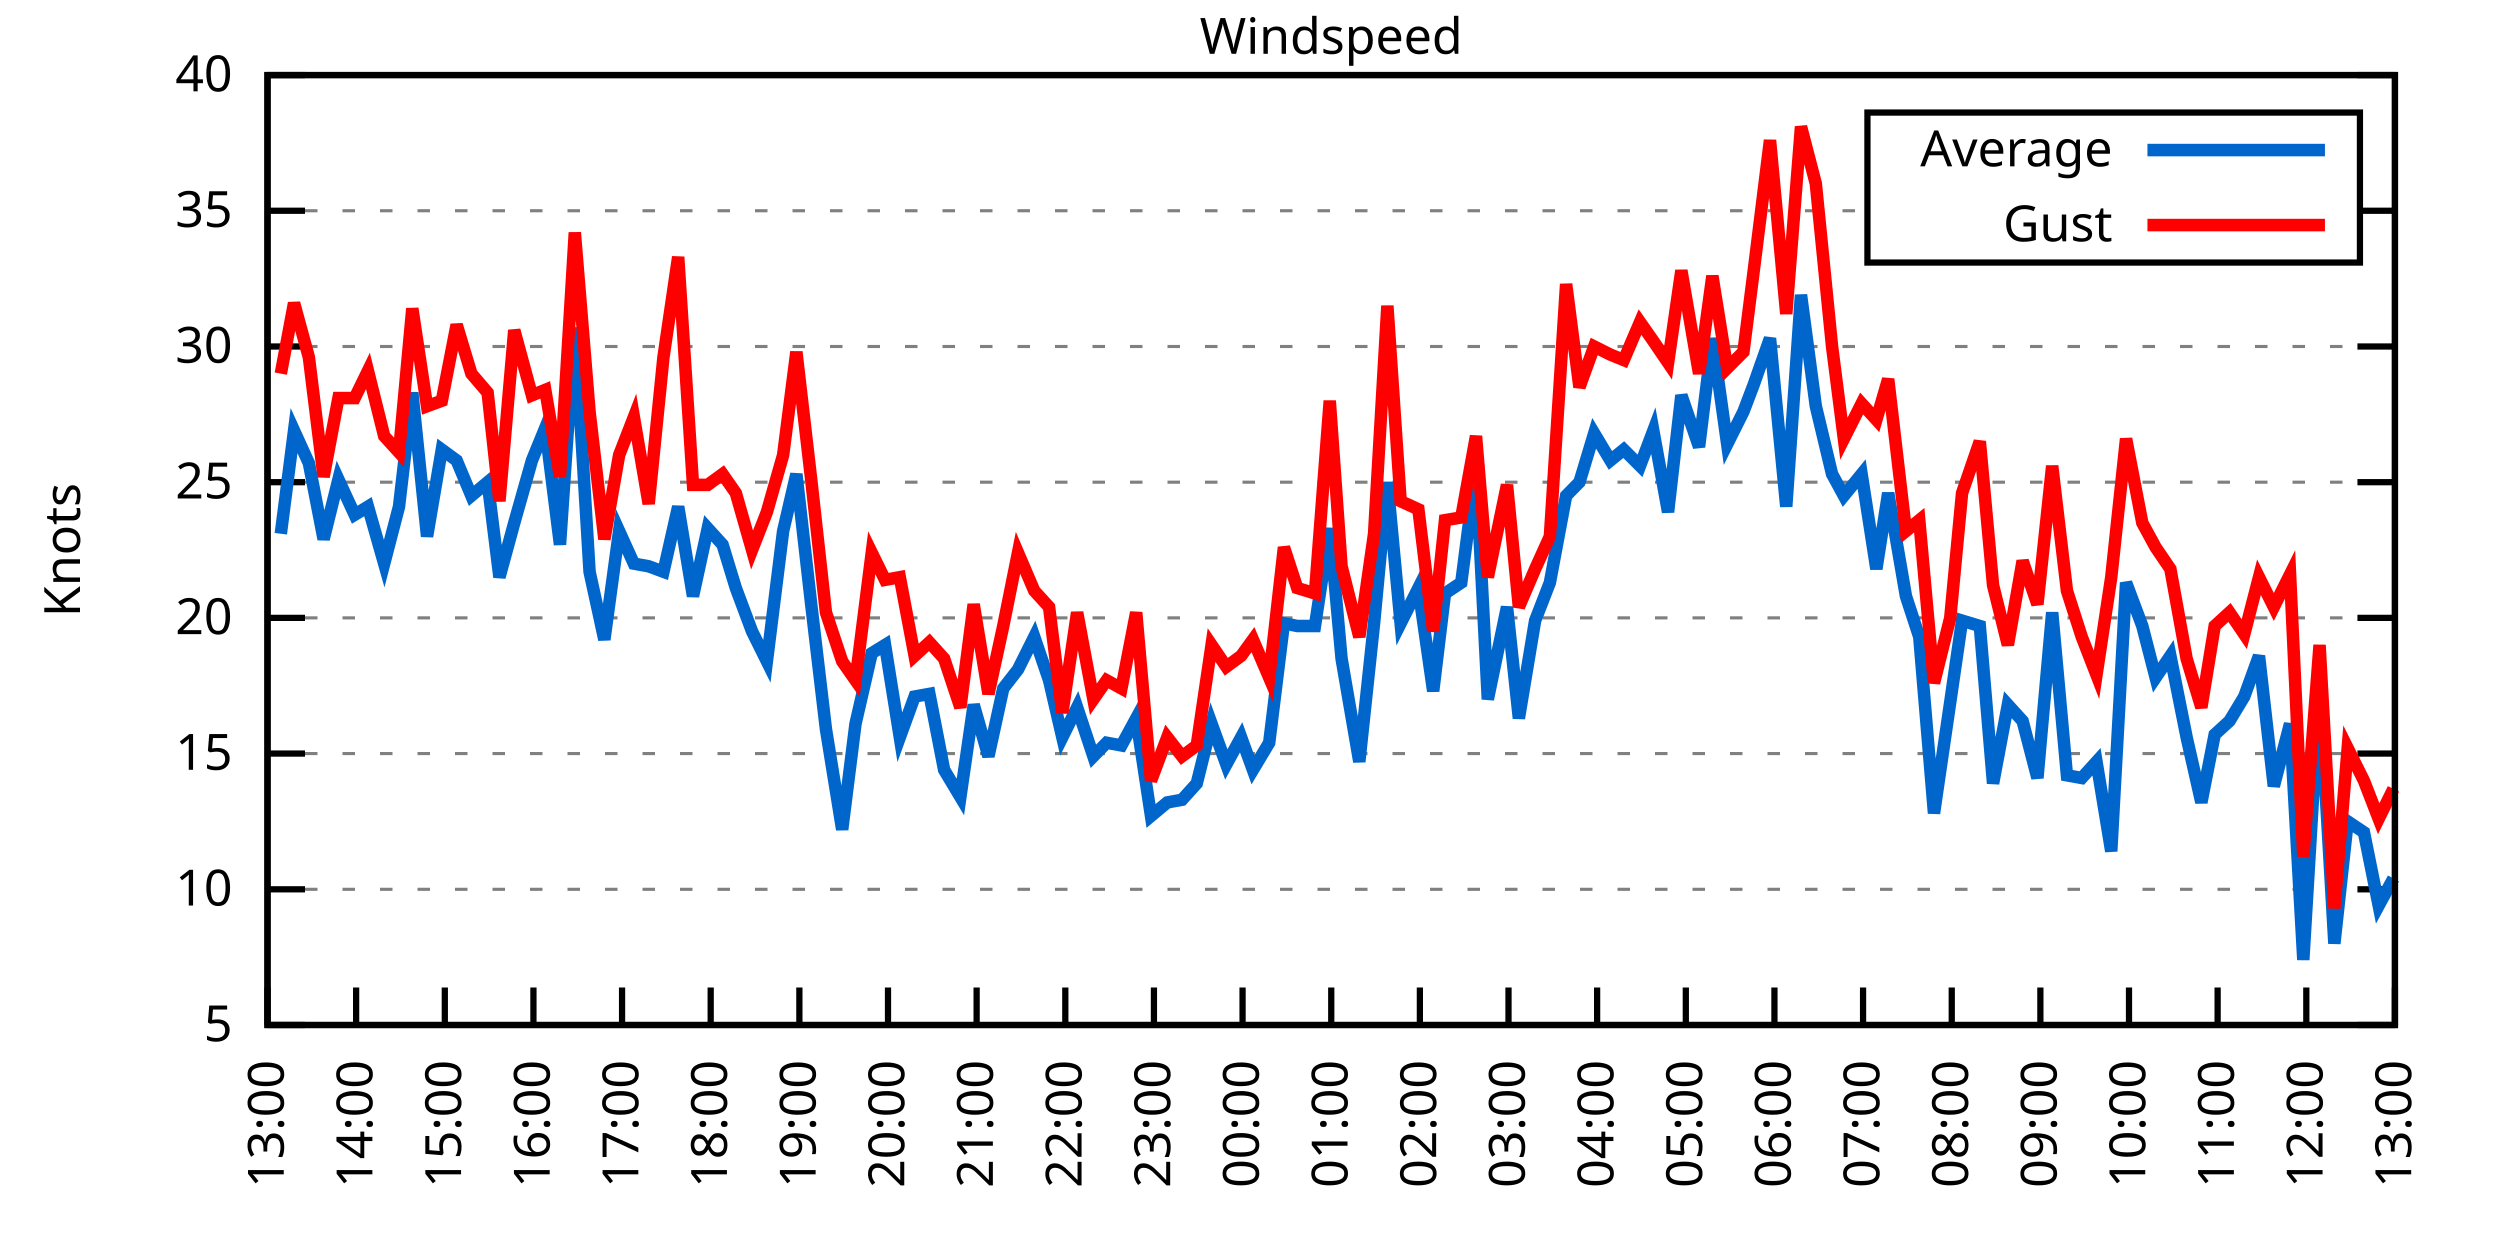
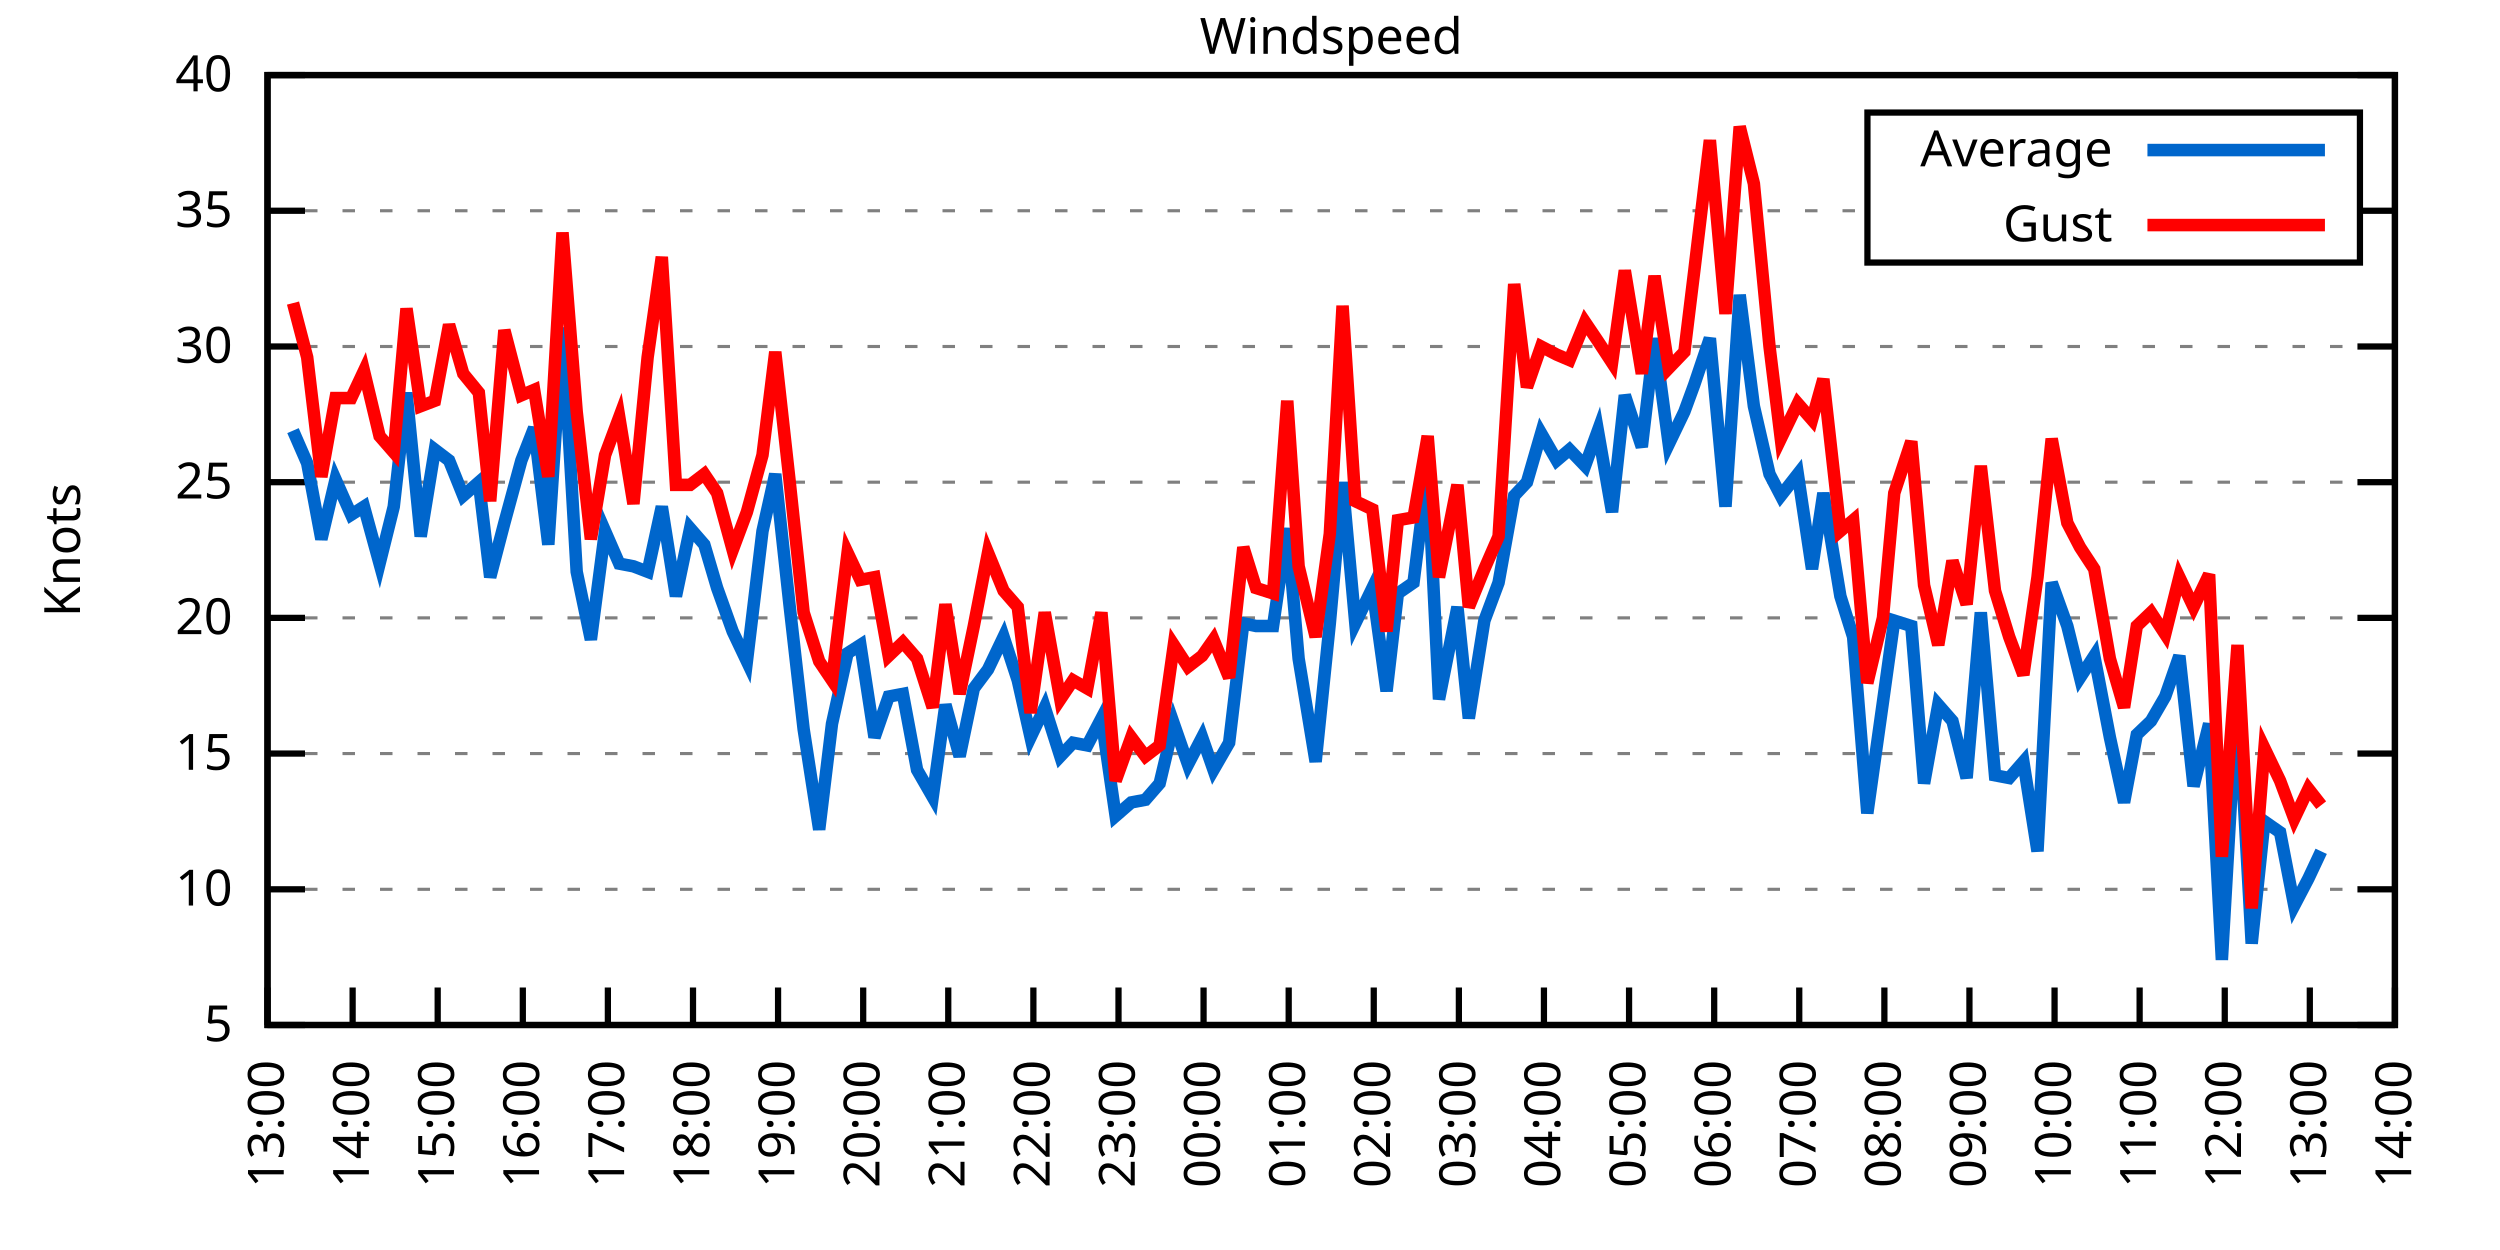
<svg xmlns="http://www.w3.org/2000/svg" xmlns:xlink="http://www.w3.org/1999/xlink" width="400" height="200" viewBox="0 0 400 200">
  <g id="gnuplot_canvas">
    <rect x="0" y="0" width="400" height="200" fill="none" />
    <defs>
      <circle id="gpDot" r="0.5" stroke-width="0.5" stroke="currentColor" />
      <path id="gpPt0" stroke-width="0.333" stroke="currentColor" d="M-1,0 h2 M0,-1 v2" />
      <path id="gpPt1" stroke-width="0.333" stroke="currentColor" d="M-1,-1 L1,1 M1,-1 L-1,1" />
      <path id="gpPt2" stroke-width="0.333" stroke="currentColor" d="M-1,0 L1,0 M0,-1 L0,1 M-1,-1 L1,1 M-1,1 L1,-1" />
      <rect id="gpPt3" stroke-width="0.333" stroke="currentColor" x="-1" y="-1" width="2" height="2" />
      <rect id="gpPt4" stroke-width="0.333" stroke="currentColor" fill="currentColor" x="-1" y="-1" width="2" height="2" />
      <circle id="gpPt5" stroke-width="0.333" stroke="currentColor" cx="0" cy="0" r="1" />
      <use xlink:href="#gpPt5" id="gpPt6" fill="currentColor" stroke="none" />
      <path id="gpPt7" stroke-width="0.333" stroke="currentColor" d="M0,-1.33 L-1.33,0.67 L1.33,0.67 z" />
      <use xlink:href="#gpPt7" id="gpPt8" fill="currentColor" stroke="none" />
      <use xlink:href="#gpPt7" id="gpPt9" stroke="currentColor" transform="rotate(180)" />
      <use xlink:href="#gpPt9" id="gpPt10" fill="currentColor" stroke="none" />
      <use xlink:href="#gpPt3" id="gpPt11" stroke="currentColor" transform="rotate(45)" />
      <use xlink:href="#gpPt11" id="gpPt12" fill="currentColor" stroke="none" />
      <path id="gpPt13" stroke-width="0.333" stroke="currentColor" d="M0,1.330 L1.265,0.411 L0.782,-1.067 L-0.782,-1.076 L-1.265,0.411 z" />
      <use xlink:href="#gpPt13" id="gpPt14" fill="currentColor" stroke="none" />
      <filter id="textbox" filterUnits="objectBoundingBox" x="0" y="0" height="1" width="1">
        <feFlood flood-color="white" flood-opacity="1" result="bgnd" />
        <feComposite in="SourceGraphic" in2="bgnd" operator="atop" />
      </filter>
      <filter id="greybox" filterUnits="objectBoundingBox" x="0" y="0" height="1" width="1">
        <feFlood flood-color="lightgrey" flood-opacity="1" result="grey" />
        <feComposite in="SourceGraphic" in2="grey" operator="atop" />
      </filter>
    </defs>
    <g fill="none" color="white" stroke="currentColor" stroke-width="1.00" stroke-linecap="butt" stroke-linejoin="miter">
</g>
    <g fill="none" color="black" stroke="currentColor" stroke-width="1.00" stroke-linecap="butt" stroke-linejoin="miter">
      <g stroke="none" shape-rendering="crispEdges">
        <polygon fill="rgb(255, 255, 255)" points="42.80,164.00 383.18,164.00 383.18,12.02 42.80,12.02 " />
      </g>
    </g>
    <g fill="none" color="black" stroke="currentColor" stroke-width="1.00" stroke-linecap="butt" stroke-linejoin="miter">
</g>
    <g fill="none" color="black" stroke="black" stroke-width="0.50" stroke-linecap="butt" stroke-linejoin="miter">
</g>
    <g fill="none" color="gray" stroke="currentColor" stroke-width="0.50" stroke-linecap="butt" stroke-linejoin="miter">
      <path stroke="gray" stroke-dasharray="2,4" class="gridline" d="M42.80,164.00 L383.19,164.00  " />
    </g>
    <g fill="none" color="gray" stroke="gray" stroke-width="1.00" stroke-linecap="butt" stroke-linejoin="miter">
</g>
    <g fill="none" color="black" stroke="currentColor" stroke-width="1.00" stroke-linecap="butt" stroke-linejoin="miter">
      <path stroke="black" d="M42.80,164.00 L48.80,164.00 M383.19,164.00 L377.19,164.00  " />
      <g transform="translate(37.20,166.60)" stroke="none" fill="black" font-family="Sans" font-size="8.00" text-anchor="end">
        <text>
          <tspan font-family="Sans"> 5</tspan>
        </text>
      </g>
    </g>
    <g fill="none" color="black" stroke="currentColor" stroke-width="1.00" stroke-linecap="butt" stroke-linejoin="miter">
</g>
    <g fill="none" color="black" stroke="black" stroke-width="0.50" stroke-linecap="butt" stroke-linejoin="miter">
</g>
    <g fill="none" color="gray" stroke="currentColor" stroke-width="0.50" stroke-linecap="butt" stroke-linejoin="miter">
      <path stroke="gray" stroke-dasharray="2,4" class="gridline" d="M42.80,142.29 L383.19,142.29  " />
    </g>
    <g fill="none" color="gray" stroke="gray" stroke-width="1.00" stroke-linecap="butt" stroke-linejoin="miter">
</g>
    <g fill="none" color="black" stroke="currentColor" stroke-width="1.00" stroke-linecap="butt" stroke-linejoin="miter">
      <path stroke="black" d="M42.80,142.29 L48.80,142.29 M383.19,142.29 L377.19,142.29  " />
      <g transform="translate(37.20,144.89)" stroke="none" fill="black" font-family="Sans" font-size="8.00" text-anchor="end">
        <text>
          <tspan font-family="Sans"> 10</tspan>
        </text>
      </g>
    </g>
    <g fill="none" color="black" stroke="currentColor" stroke-width="1.00" stroke-linecap="butt" stroke-linejoin="miter">
</g>
    <g fill="none" color="black" stroke="black" stroke-width="0.50" stroke-linecap="butt" stroke-linejoin="miter">
</g>
    <g fill="none" color="gray" stroke="currentColor" stroke-width="0.50" stroke-linecap="butt" stroke-linejoin="miter">
      <path stroke="gray" stroke-dasharray="2,4" class="gridline" d="M42.80,120.57 L383.19,120.57  " />
    </g>
    <g fill="none" color="gray" stroke="gray" stroke-width="1.00" stroke-linecap="butt" stroke-linejoin="miter">
</g>
    <g fill="none" color="black" stroke="currentColor" stroke-width="1.00" stroke-linecap="butt" stroke-linejoin="miter">
      <path stroke="black" d="M42.80,120.57 L48.80,120.57 M383.19,120.57 L377.19,120.57  " />
      <g transform="translate(37.20,123.17)" stroke="none" fill="black" font-family="Sans" font-size="8.00" text-anchor="end">
        <text>
          <tspan font-family="Sans"> 15</tspan>
        </text>
      </g>
    </g>
    <g fill="none" color="black" stroke="currentColor" stroke-width="1.00" stroke-linecap="butt" stroke-linejoin="miter">
</g>
    <g fill="none" color="black" stroke="black" stroke-width="0.50" stroke-linecap="butt" stroke-linejoin="miter">
</g>
    <g fill="none" color="gray" stroke="currentColor" stroke-width="0.50" stroke-linecap="butt" stroke-linejoin="miter">
      <path stroke="gray" stroke-dasharray="2,4" class="gridline" d="M42.80,98.86 L383.19,98.86  " />
    </g>
    <g fill="none" color="gray" stroke="gray" stroke-width="1.00" stroke-linecap="butt" stroke-linejoin="miter">
</g>
    <g fill="none" color="black" stroke="currentColor" stroke-width="1.00" stroke-linecap="butt" stroke-linejoin="miter">
      <path stroke="black" d="M42.80,98.86 L48.80,98.86 M383.19,98.86 L377.19,98.86  " />
      <g transform="translate(37.20,101.46)" stroke="none" fill="black" font-family="Sans" font-size="8.00" text-anchor="end">
        <text>
          <tspan font-family="Sans"> 20</tspan>
        </text>
      </g>
    </g>
    <g fill="none" color="black" stroke="currentColor" stroke-width="1.00" stroke-linecap="butt" stroke-linejoin="miter">
</g>
    <g fill="none" color="black" stroke="black" stroke-width="0.50" stroke-linecap="butt" stroke-linejoin="miter">
</g>
    <g fill="none" color="gray" stroke="currentColor" stroke-width="0.50" stroke-linecap="butt" stroke-linejoin="miter">
      <path stroke="gray" stroke-dasharray="2,4" class="gridline" d="M42.80,77.15 L383.19,77.15  " />
    </g>
    <g fill="none" color="gray" stroke="gray" stroke-width="1.00" stroke-linecap="butt" stroke-linejoin="miter">
</g>
    <g fill="none" color="black" stroke="currentColor" stroke-width="1.00" stroke-linecap="butt" stroke-linejoin="miter">
      <path stroke="black" d="M42.80,77.15 L48.80,77.15 M383.19,77.15 L377.19,77.15  " />
      <g transform="translate(37.20,79.75)" stroke="none" fill="black" font-family="Sans" font-size="8.00" text-anchor="end">
        <text>
          <tspan font-family="Sans"> 25</tspan>
        </text>
      </g>
    </g>
    <g fill="none" color="black" stroke="currentColor" stroke-width="1.00" stroke-linecap="butt" stroke-linejoin="miter">
</g>
    <g fill="none" color="black" stroke="black" stroke-width="0.50" stroke-linecap="butt" stroke-linejoin="miter">
</g>
    <g fill="none" color="gray" stroke="currentColor" stroke-width="0.50" stroke-linecap="butt" stroke-linejoin="miter">
      <path stroke="gray" stroke-dasharray="2,4" class="gridline" d="M42.80,55.44 L383.19,55.44  " />
    </g>
    <g fill="none" color="gray" stroke="gray" stroke-width="1.00" stroke-linecap="butt" stroke-linejoin="miter">
</g>
    <g fill="none" color="black" stroke="currentColor" stroke-width="1.00" stroke-linecap="butt" stroke-linejoin="miter">
      <path stroke="black" d="M42.80,55.44 L48.80,55.44 M383.19,55.44 L377.19,55.44  " />
      <g transform="translate(37.20,58.04)" stroke="none" fill="black" font-family="Sans" font-size="8.00" text-anchor="end">
        <text>
          <tspan font-family="Sans"> 30</tspan>
        </text>
      </g>
    </g>
    <g fill="none" color="black" stroke="currentColor" stroke-width="1.00" stroke-linecap="butt" stroke-linejoin="miter">
</g>
    <g fill="none" color="black" stroke="black" stroke-width="0.50" stroke-linecap="butt" stroke-linejoin="miter">
</g>
    <g fill="none" color="gray" stroke="currentColor" stroke-width="0.50" stroke-linecap="butt" stroke-linejoin="miter">
      <path stroke="gray" stroke-dasharray="2,4" class="gridline" d="M42.80,33.72 L298.79,33.72 M377.59,33.72 L383.19,33.72  " />
    </g>
    <g fill="none" color="gray" stroke="gray" stroke-width="1.00" stroke-linecap="butt" stroke-linejoin="miter">
</g>
    <g fill="none" color="black" stroke="currentColor" stroke-width="1.00" stroke-linecap="butt" stroke-linejoin="miter">
      <path stroke="black" d="M42.80,33.72 L48.80,33.72 M383.19,33.72 L377.19,33.72  " />
      <g transform="translate(37.20,36.32)" stroke="none" fill="black" font-family="Sans" font-size="8.00" text-anchor="end">
        <text>
          <tspan font-family="Sans"> 35</tspan>
        </text>
      </g>
    </g>
    <g fill="none" color="black" stroke="currentColor" stroke-width="1.00" stroke-linecap="butt" stroke-linejoin="miter">
</g>
    <g fill="none" color="black" stroke="black" stroke-width="0.50" stroke-linecap="butt" stroke-linejoin="miter">
</g>
    <g fill="none" color="gray" stroke="currentColor" stroke-width="0.50" stroke-linecap="butt" stroke-linejoin="miter">
      <path stroke="gray" stroke-dasharray="2,4" class="gridline" d="M42.80,12.01 L383.19,12.01  " />
    </g>
    <g fill="none" color="gray" stroke="gray" stroke-width="1.00" stroke-linecap="butt" stroke-linejoin="miter">
</g>
    <g fill="none" color="black" stroke="currentColor" stroke-width="1.00" stroke-linecap="butt" stroke-linejoin="miter">
      <path stroke="black" d="M42.80,12.01 L48.80,12.01 M383.19,12.01 L377.19,12.01  " />
      <g transform="translate(37.20,14.61)" stroke="none" fill="black" font-family="Sans" font-size="8.00" text-anchor="end">
        <text>
          <tspan font-family="Sans"> 40</tspan>
        </text>
      </g>
    </g>
    <g fill="none" color="black" stroke="currentColor" stroke-width="1.00" stroke-linecap="butt" stroke-linejoin="miter">
      <path stroke="black" d="M42.80,164.00 L42.80,158.00  " />
      <g transform="translate(45.40,169.60) rotate(270.00)" stroke="none" fill="black" font-family="Sans" font-size="8.00" text-anchor="end">
        <text>
          <tspan font-family="Sans">13:00</tspan>
        </text>
      </g>
    </g>
    <g fill="none" color="black" stroke="currentColor" stroke-width="1.00" stroke-linecap="butt" stroke-linejoin="miter">
-       <path stroke="black" d="M56.98,164.00 L56.98,158.00  " />
-       <g transform="translate(59.58,169.60) rotate(270.00)" stroke="none" fill="black" font-family="Sans" font-size="8.00" text-anchor="end">
+       <path stroke="black" d="M56.42,164.00 L56.42,158.00  " />
+       <g transform="translate(59.02,169.60) rotate(270.00)" stroke="none" fill="black" font-family="Sans" font-size="8.00" text-anchor="end">
        <text>
          <tspan font-family="Sans">14:00</tspan>
        </text>
      </g>
    </g>
    <g fill="none" color="black" stroke="currentColor" stroke-width="1.00" stroke-linecap="butt" stroke-linejoin="miter">
-       <path stroke="black" d="M71.17,164.00 L71.17,158.00  " />
-       <g transform="translate(73.77,169.60) rotate(270.00)" stroke="none" fill="black" font-family="Sans" font-size="8.00" text-anchor="end">
+       <path stroke="black" d="M70.03,164.00 L70.03,158.00  " />
+       <g transform="translate(72.63,169.60) rotate(270.00)" stroke="none" fill="black" font-family="Sans" font-size="8.00" text-anchor="end">
        <text>
          <tspan font-family="Sans">15:00</tspan>
        </text>
      </g>
    </g>
    <g fill="none" color="black" stroke="currentColor" stroke-width="1.00" stroke-linecap="butt" stroke-linejoin="miter">
-       <path stroke="black" d="M85.35,164.00 L85.35,158.00  " />
-       <g transform="translate(87.95,169.60) rotate(270.00)" stroke="none" fill="black" font-family="Sans" font-size="8.00" text-anchor="end">
+       <path stroke="black" d="M83.65,164.00 L83.65,158.00  " />
+       <g transform="translate(86.25,169.60) rotate(270.00)" stroke="none" fill="black" font-family="Sans" font-size="8.00" text-anchor="end">
        <text>
          <tspan font-family="Sans">16:00</tspan>
        </text>
      </g>
    </g>
    <g fill="none" color="black" stroke="currentColor" stroke-width="1.00" stroke-linecap="butt" stroke-linejoin="miter">
-       <path stroke="black" d="M99.53,164.00 L99.53,158.00  " />
-       <g transform="translate(102.13,169.60) rotate(270.00)" stroke="none" fill="black" font-family="Sans" font-size="8.00" text-anchor="end">
+       <path stroke="black" d="M97.26,164.00 L97.26,158.00  " />
+       <g transform="translate(99.86,169.60) rotate(270.00)" stroke="none" fill="black" font-family="Sans" font-size="8.00" text-anchor="end">
        <text>
          <tspan font-family="Sans">17:00</tspan>
        </text>
      </g>
    </g>
    <g fill="none" color="black" stroke="currentColor" stroke-width="1.00" stroke-linecap="butt" stroke-linejoin="miter">
-       <path stroke="black" d="M113.71,164.00 L113.71,158.00  " />
-       <g transform="translate(116.31,169.60) rotate(270.00)" stroke="none" fill="black" font-family="Sans" font-size="8.00" text-anchor="end">
+       <path stroke="black" d="M110.88,164.00 L110.88,158.00  " />
+       <g transform="translate(113.48,169.60) rotate(270.00)" stroke="none" fill="black" font-family="Sans" font-size="8.00" text-anchor="end">
        <text>
          <tspan font-family="Sans">18:00</tspan>
        </text>
      </g>
    </g>
    <g fill="none" color="black" stroke="currentColor" stroke-width="1.00" stroke-linecap="butt" stroke-linejoin="miter">
-       <path stroke="black" d="M127.90,164.00 L127.90,158.00  " />
-       <g transform="translate(130.50,169.60) rotate(270.00)" stroke="none" fill="black" font-family="Sans" font-size="8.00" text-anchor="end">
+       <path stroke="black" d="M124.49,164.00 L124.49,158.00  " />
+       <g transform="translate(127.09,169.60) rotate(270.00)" stroke="none" fill="black" font-family="Sans" font-size="8.00" text-anchor="end">
        <text>
          <tspan font-family="Sans">19:00</tspan>
        </text>
      </g>
    </g>
    <g fill="none" color="black" stroke="currentColor" stroke-width="1.00" stroke-linecap="butt" stroke-linejoin="miter">
-       <path stroke="black" d="M142.08,164.00 L142.08,158.00  " />
-       <g transform="translate(144.68,169.60) rotate(270.00)" stroke="none" fill="black" font-family="Sans" font-size="8.00" text-anchor="end">
+       <path stroke="black" d="M138.11,164.00 L138.11,158.00  " />
+       <g transform="translate(140.71,169.60) rotate(270.00)" stroke="none" fill="black" font-family="Sans" font-size="8.00" text-anchor="end">
        <text>
          <tspan font-family="Sans">20:00</tspan>
        </text>
      </g>
    </g>
    <g fill="none" color="black" stroke="currentColor" stroke-width="1.00" stroke-linecap="butt" stroke-linejoin="miter">
-       <path stroke="black" d="M156.26,164.00 L156.26,158.00  " />
-       <g transform="translate(158.86,169.60) rotate(270.00)" stroke="none" fill="black" font-family="Sans" font-size="8.00" text-anchor="end">
+       <path stroke="black" d="M151.72,164.00 L151.72,158.00  " />
+       <g transform="translate(154.32,169.60) rotate(270.00)" stroke="none" fill="black" font-family="Sans" font-size="8.00" text-anchor="end">
        <text>
          <tspan font-family="Sans">21:00</tspan>
        </text>
      </g>
    </g>
    <g fill="none" color="black" stroke="currentColor" stroke-width="1.00" stroke-linecap="butt" stroke-linejoin="miter">
-       <path stroke="black" d="M170.45,164.00 L170.45,158.00  " />
-       <g transform="translate(173.05,169.60) rotate(270.00)" stroke="none" fill="black" font-family="Sans" font-size="8.00" text-anchor="end">
+       <path stroke="black" d="M165.34,164.00 L165.34,158.00  " />
+       <g transform="translate(167.94,169.60) rotate(270.00)" stroke="none" fill="black" font-family="Sans" font-size="8.00" text-anchor="end">
        <text>
          <tspan font-family="Sans">22:00</tspan>
        </text>
      </g>
    </g>
    <g fill="none" color="black" stroke="currentColor" stroke-width="1.00" stroke-linecap="butt" stroke-linejoin="miter">
-       <path stroke="black" d="M184.63,164.00 L184.63,158.00  " />
-       <g transform="translate(187.23,169.60) rotate(270.00)" stroke="none" fill="black" font-family="Sans" font-size="8.00" text-anchor="end">
+       <path stroke="black" d="M178.96,164.00 L178.96,158.00  " />
+       <g transform="translate(181.56,169.60) rotate(270.00)" stroke="none" fill="black" font-family="Sans" font-size="8.00" text-anchor="end">
        <text>
          <tspan font-family="Sans">23:00</tspan>
        </text>
      </g>
    </g>
    <g fill="none" color="black" stroke="currentColor" stroke-width="1.00" stroke-linecap="butt" stroke-linejoin="miter">
-       <path stroke="black" d="M198.81,164.00 L198.81,158.00  " />
-       <g transform="translate(201.41,169.60) rotate(270.00)" stroke="none" fill="black" font-family="Sans" font-size="8.00" text-anchor="end">
+       <path stroke="black" d="M192.57,164.00 L192.57,158.00  " />
+       <g transform="translate(195.17,169.60) rotate(270.00)" stroke="none" fill="black" font-family="Sans" font-size="8.00" text-anchor="end">
        <text>
          <tspan font-family="Sans">00:00</tspan>
        </text>
      </g>
    </g>
    <g fill="none" color="black" stroke="currentColor" stroke-width="1.00" stroke-linecap="butt" stroke-linejoin="miter">
-       <path stroke="black" d="M213.00,164.00 L213.00,158.00  " />
-       <g transform="translate(215.60,169.60) rotate(270.00)" stroke="none" fill="black" font-family="Sans" font-size="8.00" text-anchor="end">
+       <path stroke="black" d="M206.19,164.00 L206.19,158.00  " />
+       <g transform="translate(208.79,169.60) rotate(270.00)" stroke="none" fill="black" font-family="Sans" font-size="8.00" text-anchor="end">
        <text>
          <tspan font-family="Sans">01:00</tspan>
        </text>
      </g>
    </g>
    <g fill="none" color="black" stroke="currentColor" stroke-width="1.00" stroke-linecap="butt" stroke-linejoin="miter">
-       <path stroke="black" d="M227.18,164.00 L227.18,158.00  " />
-       <g transform="translate(229.78,169.60) rotate(270.00)" stroke="none" fill="black" font-family="Sans" font-size="8.00" text-anchor="end">
+       <path stroke="black" d="M219.80,164.00 L219.80,158.00  " />
+       <g transform="translate(222.40,169.60) rotate(270.00)" stroke="none" fill="black" font-family="Sans" font-size="8.00" text-anchor="end">
        <text>
          <tspan font-family="Sans">02:00</tspan>
        </text>
      </g>
    </g>
    <g fill="none" color="black" stroke="currentColor" stroke-width="1.00" stroke-linecap="butt" stroke-linejoin="miter">
-       <path stroke="black" d="M241.36,164.00 L241.36,158.00  " />
-       <g transform="translate(243.96,169.60) rotate(270.00)" stroke="none" fill="black" font-family="Sans" font-size="8.00" text-anchor="end">
+       <path stroke="black" d="M233.42,164.00 L233.42,158.00  " />
+       <g transform="translate(236.02,169.60) rotate(270.00)" stroke="none" fill="black" font-family="Sans" font-size="8.00" text-anchor="end">
        <text>
          <tspan font-family="Sans">03:00</tspan>
        </text>
      </g>
    </g>
    <g fill="none" color="black" stroke="currentColor" stroke-width="1.00" stroke-linecap="butt" stroke-linejoin="miter">
-       <path stroke="black" d="M255.54,164.00 L255.54,158.00  " />
-       <g transform="translate(258.14,169.60) rotate(270.00)" stroke="none" fill="black" font-family="Sans" font-size="8.00" text-anchor="end">
+       <path stroke="black" d="M247.03,164.00 L247.03,158.00  " />
+       <g transform="translate(249.63,169.60) rotate(270.00)" stroke="none" fill="black" font-family="Sans" font-size="8.00" text-anchor="end">
        <text>
          <tspan font-family="Sans">04:00</tspan>
        </text>
      </g>
    </g>
    <g fill="none" color="black" stroke="currentColor" stroke-width="1.00" stroke-linecap="butt" stroke-linejoin="miter">
-       <path stroke="black" d="M269.73,164.00 L269.73,158.00  " />
-       <g transform="translate(272.33,169.60) rotate(270.00)" stroke="none" fill="black" font-family="Sans" font-size="8.00" text-anchor="end">
+       <path stroke="black" d="M260.65,164.00 L260.65,158.00  " />
+       <g transform="translate(263.25,169.60) rotate(270.00)" stroke="none" fill="black" font-family="Sans" font-size="8.00" text-anchor="end">
        <text>
          <tspan font-family="Sans">05:00</tspan>
        </text>
      </g>
    </g>
    <g fill="none" color="black" stroke="currentColor" stroke-width="1.00" stroke-linecap="butt" stroke-linejoin="miter">
-       <path stroke="black" d="M283.91,164.00 L283.91,158.00  " />
-       <g transform="translate(286.51,169.60) rotate(270.00)" stroke="none" fill="black" font-family="Sans" font-size="8.00" text-anchor="end">
+       <path stroke="black" d="M274.27,164.00 L274.27,158.00  " />
+       <g transform="translate(276.87,169.60) rotate(270.00)" stroke="none" fill="black" font-family="Sans" font-size="8.00" text-anchor="end">
        <text>
          <tspan font-family="Sans">06:00</tspan>
        </text>
      </g>
    </g>
    <g fill="none" color="black" stroke="currentColor" stroke-width="1.00" stroke-linecap="butt" stroke-linejoin="miter">
-       <path stroke="black" d="M298.09,164.00 L298.09,158.00  " />
-       <g transform="translate(300.69,169.60) rotate(270.00)" stroke="none" fill="black" font-family="Sans" font-size="8.00" text-anchor="end">
+       <path stroke="black" d="M287.88,164.00 L287.88,158.00  " />
+       <g transform="translate(290.48,169.60) rotate(270.00)" stroke="none" fill="black" font-family="Sans" font-size="8.00" text-anchor="end">
        <text>
          <tspan font-family="Sans">07:00</tspan>
        </text>
      </g>
    </g>
    <g fill="none" color="black" stroke="currentColor" stroke-width="1.00" stroke-linecap="butt" stroke-linejoin="miter">
-       <path stroke="black" d="M312.28,164.00 L312.28,158.00  " />
-       <g transform="translate(314.88,169.60) rotate(270.00)" stroke="none" fill="black" font-family="Sans" font-size="8.00" text-anchor="end">
+       <path stroke="black" d="M301.50,164.00 L301.50,158.00  " />
+       <g transform="translate(304.10,169.60) rotate(270.00)" stroke="none" fill="black" font-family="Sans" font-size="8.00" text-anchor="end">
        <text>
          <tspan font-family="Sans">08:00</tspan>
        </text>
      </g>
    </g>
    <g fill="none" color="black" stroke="currentColor" stroke-width="1.00" stroke-linecap="butt" stroke-linejoin="miter">
-       <path stroke="black" d="M326.46,164.00 L326.46,158.00  " />
-       <g transform="translate(329.06,169.60) rotate(270.00)" stroke="none" fill="black" font-family="Sans" font-size="8.00" text-anchor="end">
+       <path stroke="black" d="M315.11,164.00 L315.11,158.00  " />
+       <g transform="translate(317.71,169.60) rotate(270.00)" stroke="none" fill="black" font-family="Sans" font-size="8.00" text-anchor="end">
        <text>
          <tspan font-family="Sans">09:00</tspan>
        </text>
      </g>
    </g>
    <g fill="none" color="black" stroke="currentColor" stroke-width="1.00" stroke-linecap="butt" stroke-linejoin="miter">
-       <path stroke="black" d="M340.64,164.00 L340.64,158.00  " />
-       <g transform="translate(343.24,169.60) rotate(270.00)" stroke="none" fill="black" font-family="Sans" font-size="8.00" text-anchor="end">
+       <path stroke="black" d="M328.73,164.00 L328.73,158.00  " />
+       <g transform="translate(331.33,169.60) rotate(270.00)" stroke="none" fill="black" font-family="Sans" font-size="8.00" text-anchor="end">
        <text>
          <tspan font-family="Sans">10:00</tspan>
        </text>
      </g>
    </g>
    <g fill="none" color="black" stroke="currentColor" stroke-width="1.00" stroke-linecap="butt" stroke-linejoin="miter">
-       <path stroke="black" d="M354.82,164.00 L354.82,158.00  " />
-       <g transform="translate(357.42,169.60) rotate(270.00)" stroke="none" fill="black" font-family="Sans" font-size="8.00" text-anchor="end">
+       <path stroke="black" d="M342.34,164.00 L342.34,158.00  " />
+       <g transform="translate(344.94,169.60) rotate(270.00)" stroke="none" fill="black" font-family="Sans" font-size="8.00" text-anchor="end">
        <text>
          <tspan font-family="Sans">11:00</tspan>
        </text>
      </g>
    </g>
    <g fill="none" color="black" stroke="currentColor" stroke-width="1.00" stroke-linecap="butt" stroke-linejoin="miter">
-       <path stroke="black" d="M369.01,164.00 L369.01,158.00  " />
-       <g transform="translate(371.61,169.60) rotate(270.00)" stroke="none" fill="black" font-family="Sans" font-size="8.00" text-anchor="end">
+       <path stroke="black" d="M355.96,164.00 L355.96,158.00  " />
+       <g transform="translate(358.56,169.60) rotate(270.00)" stroke="none" fill="black" font-family="Sans" font-size="8.00" text-anchor="end">
        <text>
          <tspan font-family="Sans">12:00</tspan>
+         </text>
+       </g>
+     </g>
+     <g fill="none" color="black" stroke="currentColor" stroke-width="1.00" stroke-linecap="butt" stroke-linejoin="miter">
+       <path stroke="black" d="M369.57,164.00 L369.57,158.00  " />
+       <g transform="translate(372.17,169.60) rotate(270.00)" stroke="none" fill="black" font-family="Sans" font-size="8.00" text-anchor="end">
+         <text>
+           <tspan font-family="Sans">13:00</tspan>
        </text>
      </g>
    </g>
    <g fill="none" color="black" stroke="currentColor" stroke-width="1.00" stroke-linecap="butt" stroke-linejoin="miter">
      <path stroke="black" d="M383.19,164.00 L383.19,158.00  " />
      <g transform="translate(385.79,169.60) rotate(270.00)" stroke="none" fill="black" font-family="Sans" font-size="8.00" text-anchor="end">
        <text>
-           <tspan font-family="Sans">13:00</tspan>
+           <tspan font-family="Sans">14:00</tspan>
        </text>
      </g>
    </g>
    <g fill="none" color="black" stroke="currentColor" stroke-width="1.00" stroke-linecap="butt" stroke-linejoin="miter">
</g>
    <g fill="none" color="black" stroke="currentColor" stroke-width="1.00" stroke-linecap="butt" stroke-linejoin="miter">
      <path stroke="black" d="M42.80,12.01 L42.80,164.00 L383.19,164.00 L383.19,12.01 L42.80,12.01 Z  " />
    </g>
    <g fill="none" color="black" stroke="currentColor" stroke-width="1.00" stroke-linecap="butt" stroke-linejoin="miter">
</g>
    <g fill="none" color="black" stroke="currentColor" stroke-width="1.00" stroke-linecap="butt" stroke-linejoin="miter">
      <path stroke="black" d="M298.79,42.01 L298.79,18.01 L377.59,18.01 L377.59,42.01 L298.79,42.01 Z  " />
    </g>
    <g id="Windspeed_plot_1">
      <g fill="none" color="white" stroke="black" stroke-width="2.00" stroke-linecap="butt" stroke-linejoin="miter">
</g>
      <g fill="none" color="black" stroke="currentColor" stroke-width="2.00" stroke-linecap="butt" stroke-linejoin="miter">
        <g transform="translate(337.99,26.61)" stroke="none" fill="black" font-family="Sans" font-size="8.00" text-anchor="end">
          <text>
            <tspan font-family="Sans">Average</tspan>
          </text>
        </g>
      </g>
      <g fill="none" color="black" stroke="currentColor" stroke-width="2.00" stroke-linecap="butt" stroke-linejoin="miter">
-         <path stroke="rgb(  0, 102, 204)" d="M343.59,24.01 L371.99,24.01 M44.93,85.40 L47.05,68.90 L49.42,74.11 L51.78,86.27 L54.15,76.71 L56.75,82.36   L58.87,81.06 L61.47,90.18 L63.84,81.06 L65.97,62.82 L68.33,85.83 L70.69,71.94 L73.06,73.67 L75.42,79.32   L78.02,77.15 L79.91,92.35 L82.28,83.66 L85.11,73.67 L87.24,68.46 L89.60,87.14 L91.97,52.40 L94.33,91.48   L96.70,102.34 L99.06,84.97 L101.42,90.18 L103.79,90.61 L106.15,91.48 L108.51,81.06 L110.88,95.39 L113.24,84.53   L115.61,87.14 L117.73,94.08 L120.33,101.03 L122.70,105.81 L125.30,84.97 L127.42,75.85 L129.79,96.69 L132.15,116.67   L134.75,132.73 L136.88,115.80 L139.48,104.51 L141.61,103.20 L143.97,117.97 L146.34,111.45 L148.70,111.02 L151.06,123.18   L153.66,127.52 L155.79,112.76 L158.15,121.01 L160.52,110.15 L162.88,107.11 L165.48,101.90 L167.85,108.85 L169.97,117.97   L172.34,113.19 L174.94,121.01 L177.06,118.84 L179.43,119.27 L181.79,114.93 L184.16,130.56 L186.76,128.39 L189.12,127.96   L191.48,125.35 L193.85,115.80 L196.21,122.31 L198.58,117.97 L200.47,123.18 L203.07,118.84 L205.43,99.73 L207.56,100.16   L210.39,100.16 L212.76,84.53 L214.65,105.38 L217.49,121.88 L219.85,99.73 L221.98,77.15 L224.10,99.73 L226.94,94.08   L229.31,110.59 L231.20,94.95 L233.80,93.22 L236.16,74.98 L238.05,111.89 L241.12,97.12 L243.02,114.93 L245.62,99.30   L247.98,93.22 L250.58,79.32 L252.71,77.15 L255.07,69.33 L257.67,73.67 L259.80,71.94 L262.40,74.54 L264.53,68.90   L266.89,81.93 L269.02,63.25 L271.85,71.50 L273.98,54.13 L276.35,71.07 L278.95,65.86 L280.60,61.52 L283.20,54.13   L285.80,81.06 L288.16,47.18 L290.53,64.99 L293.13,75.85 L295.02,79.32 L297.86,75.85 L300.22,91.04 L302.11,78.89   L304.95,95.39 L307.08,101.90 L309.44,130.13 L312.04,112.32 L313.93,99.30 L316.77,100.16 L318.89,125.35 L321.26,112.76   L323.62,115.36 L325.99,124.48 L328.35,97.99 L330.71,124.05 L333.08,124.48 L335.44,121.88 L337.80,136.21 L340.17,93.22   L342.77,100.16 L344.90,108.42 L347.26,104.94 L349.86,117.97 L352.22,128.39 L354.35,117.53 L356.72,115.36 L359.08,111.45   L361.44,104.94 L363.81,125.79 L366.41,115.80 L368.53,153.58 L371.13,110.15 L373.50,150.97 L375.63,131.43 L378.23,133.17   L380.59,144.89 L382.95,140.55  " />
+         <path stroke="rgb(  0, 102, 204)" d="M343.59,24.01 L371.99,24.01 M46.88,68.90 L49.15,74.11 L51.42,86.27 L53.69,76.71 L56.19,82.36 L58.23,81.06   L60.73,90.18 L63.00,81.06 L65.04,62.82 L67.31,85.83 L69.58,71.94 L71.85,73.67 L74.12,79.32 L76.61,77.15   L78.43,92.35 L80.70,83.66 L83.42,73.67 L85.46,68.46 L87.73,87.14 L90.00,52.40 L92.27,91.48 L94.54,102.34   L96.81,84.97 L99.08,90.18 L101.35,90.61 L103.62,91.48 L105.89,81.06 L108.15,95.39 L110.42,84.53 L112.69,87.14   L114.74,94.08 L117.23,101.03 L119.50,105.81 L122.00,84.97 L124.04,75.85 L126.31,96.69 L128.58,116.67 L131.07,132.73   L133.12,115.80 L135.61,104.51 L137.66,103.20 L139.92,117.97 L142.19,111.45 L144.46,111.02 L146.73,123.18 L149.23,127.52   L151.27,112.76 L153.54,121.01 L155.81,110.15 L158.08,107.11 L160.57,101.90 L162.84,108.85 L164.89,117.97 L167.16,113.19   L169.65,121.01 L171.69,118.84 L173.96,119.27 L176.23,114.93 L178.50,130.56 L181.00,128.39 L183.27,127.96 L185.54,125.35   L187.81,115.80 L190.08,122.31 L192.34,117.97 L194.16,123.18 L196.66,118.84 L198.93,99.73 L200.97,100.16 L203.69,100.16   L205.96,84.53 L207.78,105.38 L210.50,121.88 L212.77,99.73 L214.81,77.15 L216.85,99.73 L219.58,94.08 L221.85,110.59   L223.66,94.95 L226.16,93.22 L228.43,74.98 L230.24,111.89 L233.19,97.12 L235.01,114.93 L237.50,99.30 L239.77,93.22   L242.27,79.32 L244.31,77.15 L246.58,69.33 L249.08,73.67 L251.12,71.94 L253.61,74.54 L255.66,68.90 L257.93,81.93   L259.97,63.25 L262.69,71.50 L264.73,54.13 L267.00,71.07 L269.50,65.86 L271.09,61.52 L273.58,54.13 L276.08,81.06   L278.35,47.18 L280.62,64.99 L283.12,75.85 L284.93,79.32 L287.65,75.85 L289.92,91.04 L291.74,78.89 L294.46,95.39   L296.50,101.90 L298.77,130.13 L301.27,112.32 L303.08,99.30 L305.81,100.16 L307.85,125.35 L310.12,112.76 L312.39,115.36   L314.66,124.48 L316.93,97.99 L319.20,124.05 L321.47,124.48 L323.74,121.88 L326.00,136.21 L328.27,93.22 L330.77,100.16   L332.81,108.42 L335.08,104.94 L337.58,117.97 L339.85,128.39 L341.89,117.53 L344.16,115.36 L346.43,111.45 L348.70,104.94   L350.97,125.79 L353.46,115.80 L355.50,153.58 L358.00,110.15 L360.27,150.97 L362.31,131.43 L364.81,133.17 L367.08,144.89   L369.35,140.55 L371.39,136.21  " />
      </g>
    </g>
    <g id="Windspeed_plot_2">
      <g fill="none" color="black" stroke="currentColor" stroke-width="2.00" stroke-linecap="butt" stroke-linejoin="miter">
        <g transform="translate(337.99,38.61)" stroke="none" fill="black" font-family="Sans" font-size="8.00" text-anchor="end">
          <text>
            <tspan font-family="Sans">Gust</tspan>
          </text>
        </g>
      </g>
      <g fill="none" color="black" stroke="currentColor" stroke-width="2.00" stroke-linecap="butt" stroke-linejoin="miter">
-         <path stroke="rgb(255,   0,   0)" d="M343.59,36.01 L371.99,36.01 M44.93,59.78 L47.05,48.49 L49.42,57.17 L51.78,76.28 L54.15,63.69 L56.75,63.69   L58.87,59.34 L61.47,69.77 L63.84,72.37 L65.97,49.36 L68.33,64.99 L70.69,64.12 L73.06,51.96 L75.42,59.78   L78.02,62.82 L79.91,80.19 L82.28,52.83 L85.11,63.25 L87.24,62.38 L89.60,76.28 L91.97,37.20 L94.33,65.86   L96.70,86.27 L99.06,72.81 L101.42,66.73 L103.79,80.62 L106.15,57.17 L108.51,41.11 L110.88,77.58 L113.24,77.58   L115.61,75.85 L117.73,78.89 L120.33,88.00 L122.70,81.93 L125.30,72.81 L127.42,56.30 L129.79,76.71 L132.15,97.99   L134.75,105.81 L136.88,108.85 L139.48,88.44 L141.61,92.78 L143.97,92.35 L146.34,104.94 L148.70,102.77 L151.06,105.38   L153.66,113.19 L155.79,96.69 L158.15,111.02 L160.52,100.16 L162.88,88.44 L165.48,94.52 L167.85,97.12 L169.97,114.06   L172.34,97.99 L174.94,111.89 L177.06,108.85 L179.43,110.15 L181.79,97.99 L184.16,124.92 L186.76,117.97 L189.12,121.01   L191.48,119.27 L193.85,103.20 L196.21,106.68 L198.58,104.94 L200.47,102.34 L203.07,108.42 L205.43,87.57 L207.56,94.08   L210.39,94.95 L212.76,64.12 L214.65,90.61 L217.49,101.90 L219.85,85.40 L221.98,48.92 L224.10,80.19 L226.94,81.49   L229.31,101.03 L231.20,83.23 L233.80,82.79 L236.16,69.77 L238.05,92.35 L241.12,77.58 L243.02,97.12 L245.62,91.04   L247.98,85.83 L250.58,45.45 L252.71,61.95 L255.07,55.44 L257.67,56.74 L259.80,57.61 L262.40,51.53 L264.53,54.57   L266.89,58.04 L269.02,43.28 L271.85,59.78 L273.98,44.15 L276.35,58.91 L278.95,56.30 L280.60,43.28 L283.20,22.43   L285.80,50.22 L288.16,20.26 L290.53,29.38 L293.13,55.44 L295.02,70.20 L297.86,64.56 L300.22,67.16 L302.11,60.65   L304.95,84.97 L307.08,83.23 L309.44,109.28 L312.04,98.86 L313.93,78.89 L316.77,70.63 L318.89,93.65 L321.26,103.20   L323.62,89.74 L325.99,96.69 L328.35,74.54 L330.71,94.52 L333.08,101.90 L335.44,107.98 L337.80,92.35 L340.17,70.20   L342.77,83.66 L344.90,87.57 L347.26,91.04 L349.86,105.38 L352.22,113.19 L354.35,100.16 L356.72,97.99 L359.08,101.47   L361.44,92.35 L363.81,97.12 L366.41,91.91 L368.53,137.08 L371.13,103.20 L373.50,145.33 L375.63,119.71 L378.23,124.92   L380.59,131.00 L382.95,126.22  " />
+         <path stroke="rgb(255,   0,   0)" d="M343.59,36.01 L371.99,36.01 M46.88,48.49 L49.15,57.17 L51.42,76.28 L53.69,63.69 L56.19,63.69 L58.23,59.34   L60.73,69.77 L63.00,72.37 L65.04,49.36 L67.31,64.99 L69.58,64.12 L71.85,51.96 L74.12,59.78 L76.61,62.82   L78.43,80.19 L80.70,52.83 L83.42,63.25 L85.46,62.38 L87.73,76.28 L90.00,37.20 L92.27,65.86 L94.54,86.27   L96.81,72.81 L99.08,66.73 L101.35,80.62 L103.62,57.17 L105.89,41.11 L108.15,77.58 L110.42,77.58 L112.69,75.85   L114.74,78.89 L117.23,88.00 L119.50,81.93 L122.00,72.81 L124.04,56.30 L126.31,76.71 L128.58,97.99 L131.07,105.81   L133.12,108.85 L135.61,88.44 L137.66,92.78 L139.92,92.35 L142.19,104.94 L144.46,102.77 L146.73,105.38 L149.23,113.19   L151.27,96.69 L153.54,111.02 L155.81,100.16 L158.08,88.44 L160.57,94.52 L162.84,97.12 L164.89,114.06 L167.16,97.99   L169.65,111.89 L171.69,108.85 L173.96,110.15 L176.23,97.99 L178.50,124.92 L181.00,117.97 L183.27,121.01 L185.54,119.27   L187.81,103.20 L190.08,106.68 L192.34,104.94 L194.16,102.34 L196.66,108.42 L198.93,87.57 L200.97,94.08 L203.69,94.95   L205.96,64.12 L207.78,90.61 L210.50,101.90 L212.77,85.40 L214.81,48.92 L216.85,80.19 L219.58,81.49 L221.85,101.03   L223.66,83.23 L226.16,82.79 L228.43,69.77 L230.24,92.35 L233.19,77.58 L235.01,97.12 L237.50,91.04 L239.77,85.83   L242.27,45.45 L244.31,61.95 L246.58,55.44 L249.08,56.74 L251.12,57.61 L253.61,51.53 L255.66,54.57 L257.93,58.04   L259.97,43.28 L262.69,59.78 L264.73,44.15 L267.00,58.91 L269.50,56.30 L271.09,43.28 L273.58,22.43 L276.08,50.22   L278.35,20.26 L280.62,29.38 L283.12,55.44 L284.93,70.20 L287.65,64.56 L289.92,67.16 L291.74,60.65 L294.46,84.97   L296.50,83.23 L298.77,109.28 L301.27,98.86 L303.08,78.89 L305.81,70.63 L307.85,93.65 L310.12,103.20 L312.39,89.74   L314.66,96.69 L316.93,74.54 L319.20,94.52 L321.47,101.90 L323.74,107.98 L326.00,92.35 L328.27,70.20 L330.77,83.66   L332.81,87.57 L335.08,91.04 L337.58,105.38 L339.85,113.19 L341.89,100.16 L344.16,97.99 L346.43,101.47 L348.70,92.35   L350.97,97.12 L353.46,91.91 L355.50,137.08 L358.00,103.20 L360.27,145.33 L362.31,119.71 L364.81,124.92 L367.08,131.00   L369.35,126.22 L371.39,128.83  " />
      </g>
    </g>
    <g fill="none" color="black" stroke="currentColor" stroke-width="2.00" stroke-linecap="butt" stroke-linejoin="miter">
</g>
    <g fill="none" color="black" stroke="black" stroke-width="1.00" stroke-linecap="butt" stroke-linejoin="miter">
</g>
    <g fill="none" color="black" stroke="currentColor" stroke-width="1.00" stroke-linecap="butt" stroke-linejoin="miter">
      <path stroke="black" d="M42.80,12.01 L42.80,164.00 L383.19,164.00 L383.19,12.01 L42.80,12.01 Z  " />
      <g transform="translate(12.80,88.01) rotate(270.00)" stroke="none" fill="black" font-family="Sans" font-size="8.00" text-anchor="middle">
        <text>
          <tspan font-family="Sans">Knots</tspan>
        </text>
      </g>
    </g>
    <g fill="none" color="black" stroke="currentColor" stroke-width="1.00" stroke-linecap="butt" stroke-linejoin="miter">
</g>
    <g fill="none" color="black" stroke="currentColor" stroke-width="1.00" stroke-linecap="butt" stroke-linejoin="miter">
      <g transform="translate(212.99,8.61)" stroke="none" fill="black" font-family="Sans" font-size="8.00" text-anchor="middle">
        <text>
          <tspan font-family="Sans">Windspeed</tspan>
        </text>
      </g>
    </g>
    <g fill="none" color="black" stroke="currentColor" stroke-width="1.00" stroke-linecap="butt" stroke-linejoin="miter">
</g>
  </g>
</svg>
